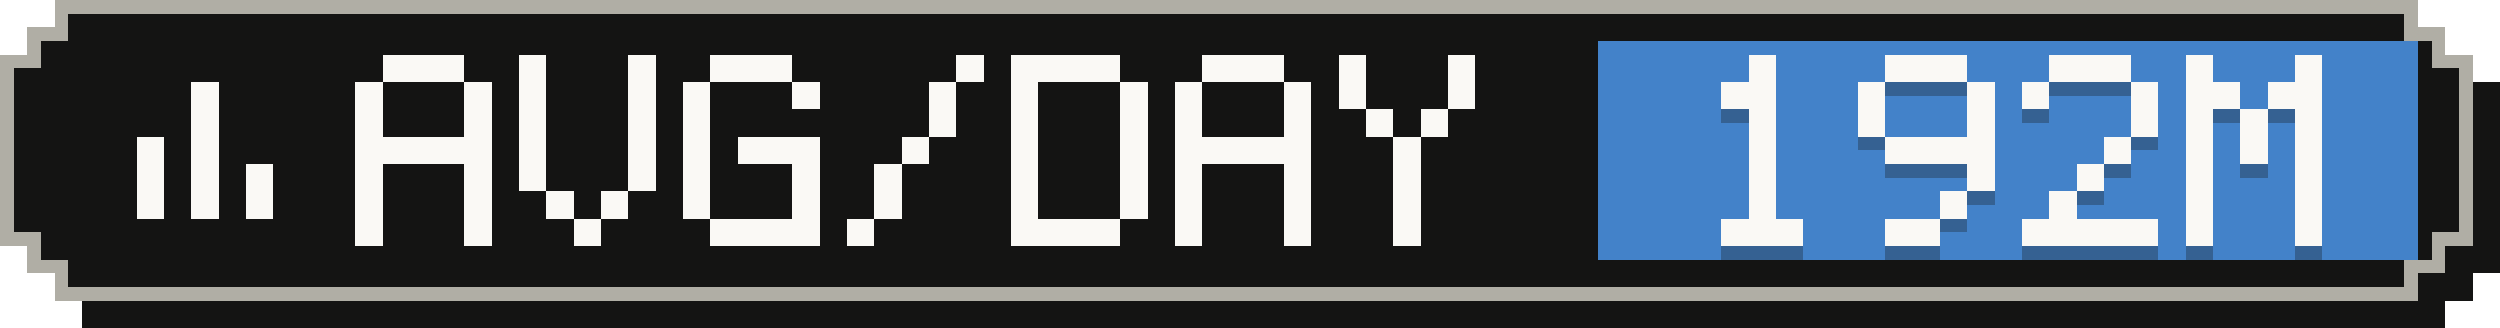
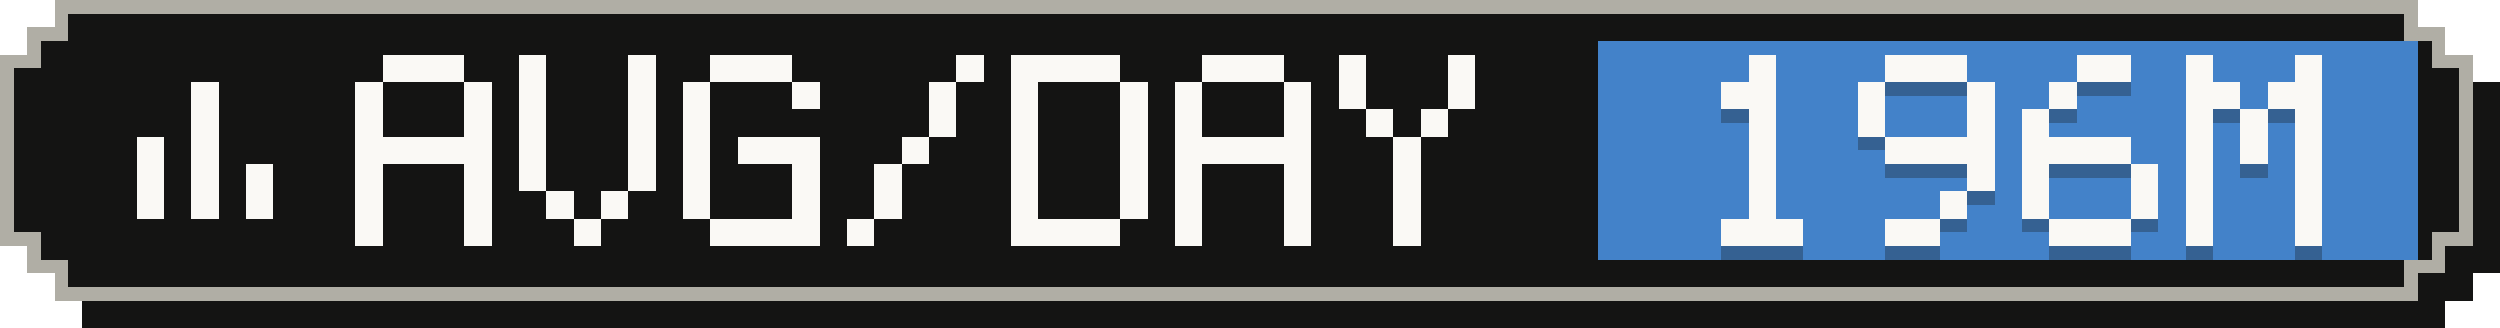
- <svg xmlns="http://www.w3.org/2000/svg" width="183" height="24" viewBox="0 0 183 24" role="img" aria-label="Average tokens per active day: 192M">
+ <svg xmlns="http://www.w3.org/2000/svg" width="183" height="24" viewBox="0 0 183 24" role="img" aria-label="Average tokens per active day: 196M">
  <g shape-rendering="crispEdges">
    <path fill="#141413" d="M6,2 H179 V4 H181 V6 H183 V20 H181 V22 H179 V24 H6 V22 H4 V20 H2 V6 H4 V4 H6 Z" />
    <path fill="#b0aea5" d="M4,0 H177 V2 H179 V4 H181 V18 H179 V20 H177 V22 H4 V20 H2 V18 H0 V4 H2 V2 H4 Z" />
    <path fill="#141413" d="M5,1 H176 V3 H178 V5 H180 V17 H178 V19 H176 V21 H5 V19 H3 V17 H1 V5 H3 V3 H5 Z" />
    <rect fill="#4382c9" x="117" y="3" width="60" height="16" />
    <g fill="#faf9f5">
      <rect x="14" y="6" width="2" height="2" />
      <rect x="14" y="8" width="2" height="2" />
      <rect x="10" y="10" width="2" height="2" />
      <rect x="14" y="10" width="2" height="2" />
      <rect x="10" y="12" width="2" height="2" />
      <rect x="14" y="12" width="2" height="2" />
      <rect x="18" y="12" width="2" height="2" />
      <rect x="10" y="14" width="2" height="2" />
      <rect x="14" y="14" width="2" height="2" />
      <rect x="18" y="14" width="2" height="2" />
    </g>
    <g fill="#faf9f5">
      <rect x="28" y="4" width="6" height="2" />
      <rect x="26" y="6" width="2" height="2" />
      <rect x="34" y="6" width="2" height="2" />
      <rect x="26" y="8" width="2" height="2" />
      <rect x="34" y="8" width="2" height="2" />
      <rect x="26" y="10" width="10" height="2" />
      <rect x="26" y="12" width="2" height="2" />
      <rect x="34" y="12" width="2" height="2" />
      <rect x="26" y="14" width="2" height="2" />
      <rect x="34" y="14" width="2" height="2" />
      <rect x="26" y="16" width="2" height="2" />
      <rect x="34" y="16" width="2" height="2" />
      <rect x="38" y="4" width="2" height="2" />
      <rect x="46" y="4" width="2" height="2" />
      <rect x="38" y="6" width="2" height="2" />
      <rect x="46" y="6" width="2" height="2" />
      <rect x="38" y="8" width="2" height="2" />
      <rect x="46" y="8" width="2" height="2" />
      <rect x="38" y="10" width="2" height="2" />
      <rect x="46" y="10" width="2" height="2" />
      <rect x="38" y="12" width="2" height="2" />
      <rect x="46" y="12" width="2" height="2" />
      <rect x="40" y="14" width="2" height="2" />
      <rect x="44" y="14" width="2" height="2" />
      <rect x="42" y="16" width="2" height="2" />
      <rect x="52" y="4" width="6" height="2" />
      <rect x="50" y="6" width="2" height="2" />
      <rect x="58" y="6" width="2" height="2" />
      <rect x="50" y="8" width="2" height="2" />
      <rect x="50" y="10" width="2" height="2" />
      <rect x="54" y="10" width="6" height="2" />
      <rect x="50" y="12" width="2" height="2" />
      <rect x="58" y="12" width="2" height="2" />
      <rect x="50" y="14" width="2" height="2" />
      <rect x="58" y="14" width="2" height="2" />
      <rect x="52" y="16" width="8" height="2" />
      <rect x="70" y="4" width="2" height="2" />
      <rect x="68" y="6" width="2" height="2" />
      <rect x="68" y="8" width="2" height="2" />
      <rect x="66" y="10" width="2" height="2" />
      <rect x="64" y="12" width="2" height="2" />
      <rect x="64" y="14" width="2" height="2" />
      <rect x="62" y="16" width="2" height="2" />
      <rect x="74" y="4" width="8" height="2" />
      <rect x="74" y="6" width="2" height="2" />
      <rect x="82" y="6" width="2" height="2" />
      <rect x="74" y="8" width="2" height="2" />
      <rect x="82" y="8" width="2" height="2" />
      <rect x="74" y="10" width="2" height="2" />
      <rect x="82" y="10" width="2" height="2" />
      <rect x="74" y="12" width="2" height="2" />
      <rect x="82" y="12" width="2" height="2" />
      <rect x="74" y="14" width="2" height="2" />
      <rect x="82" y="14" width="2" height="2" />
      <rect x="74" y="16" width="8" height="2" />
      <rect x="88" y="4" width="6" height="2" />
      <rect x="86" y="6" width="2" height="2" />
      <rect x="94" y="6" width="2" height="2" />
      <rect x="86" y="8" width="2" height="2" />
      <rect x="94" y="8" width="2" height="2" />
      <rect x="86" y="10" width="10" height="2" />
      <rect x="86" y="12" width="2" height="2" />
      <rect x="94" y="12" width="2" height="2" />
      <rect x="86" y="14" width="2" height="2" />
      <rect x="94" y="14" width="2" height="2" />
      <rect x="86" y="16" width="2" height="2" />
      <rect x="94" y="16" width="2" height="2" />
      <rect x="98" y="4" width="2" height="2" />
      <rect x="106" y="4" width="2" height="2" />
      <rect x="98" y="6" width="2" height="2" />
      <rect x="106" y="6" width="2" height="2" />
      <rect x="100" y="8" width="2" height="2" />
      <rect x="104" y="8" width="2" height="2" />
      <rect x="102" y="10" width="2" height="2" />
      <rect x="102" y="12" width="2" height="2" />
      <rect x="102" y="14" width="2" height="2" />
      <rect x="102" y="16" width="2" height="2" />
    </g>
    <g fill="#141413" fill-opacity=".3">
      <rect x="128" y="5" width="2" height="2" />
      <rect x="126" y="7" width="4" height="2" />
      <rect x="128" y="9" width="2" height="2" />
      <rect x="128" y="11" width="2" height="2" />
      <rect x="128" y="13" width="2" height="2" />
      <rect x="128" y="15" width="2" height="2" />
      <rect x="126" y="17" width="6" height="2" />
      <rect x="138" y="5" width="6" height="2" />
      <rect x="136" y="7" width="2" height="2" />
      <rect x="144" y="7" width="2" height="2" />
      <rect x="136" y="9" width="2" height="2" />
      <rect x="144" y="9" width="2" height="2" />
      <rect x="138" y="11" width="8" height="2" />
      <rect x="144" y="13" width="2" height="2" />
      <rect x="142" y="15" width="2" height="2" />
      <rect x="138" y="17" width="4" height="2" />
-       <rect x="150" y="5" width="6" height="2" />
-       <rect x="148" y="7" width="2" height="2" />
-       <rect x="156" y="7" width="2" height="2" />
-       <rect x="156" y="9" width="2" height="2" />
-       <rect x="154" y="11" width="2" height="2" />
-       <rect x="152" y="13" width="2" height="2" />
-       <rect x="150" y="15" width="2" height="2" />
-       <rect x="148" y="17" width="10" height="2" />
+       <rect x="152" y="5" width="4" height="2" />
+       <rect x="150" y="7" width="2" height="2" />
+       <rect x="148" y="9" width="2" height="2" />
+       <rect x="148" y="11" width="8" height="2" />
+       <rect x="148" y="13" width="2" height="2" />
+       <rect x="156" y="13" width="2" height="2" />
+       <rect x="148" y="15" width="2" height="2" />
+       <rect x="156" y="15" width="2" height="2" />
+       <rect x="150" y="17" width="6" height="2" />
      <rect x="160" y="5" width="2" height="2" />
      <rect x="168" y="5" width="2" height="2" />
      <rect x="160" y="7" width="4" height="2" />
      <rect x="166" y="7" width="4" height="2" />
      <rect x="160" y="9" width="2" height="2" />
      <rect x="164" y="9" width="2" height="2" />
      <rect x="168" y="9" width="2" height="2" />
      <rect x="160" y="11" width="2" height="2" />
      <rect x="164" y="11" width="2" height="2" />
      <rect x="168" y="11" width="2" height="2" />
      <rect x="160" y="13" width="2" height="2" />
      <rect x="168" y="13" width="2" height="2" />
      <rect x="160" y="15" width="2" height="2" />
      <rect x="168" y="15" width="2" height="2" />
      <rect x="160" y="17" width="2" height="2" />
      <rect x="168" y="17" width="2" height="2" />
    </g>
    <g fill="#faf9f5">
      <rect x="128" y="4" width="2" height="2" />
      <rect x="126" y="6" width="4" height="2" />
      <rect x="128" y="8" width="2" height="2" />
      <rect x="128" y="10" width="2" height="2" />
      <rect x="128" y="12" width="2" height="2" />
      <rect x="128" y="14" width="2" height="2" />
      <rect x="126" y="16" width="6" height="2" />
      <rect x="138" y="4" width="6" height="2" />
      <rect x="136" y="6" width="2" height="2" />
      <rect x="144" y="6" width="2" height="2" />
      <rect x="136" y="8" width="2" height="2" />
      <rect x="144" y="8" width="2" height="2" />
      <rect x="138" y="10" width="8" height="2" />
      <rect x="144" y="12" width="2" height="2" />
      <rect x="142" y="14" width="2" height="2" />
      <rect x="138" y="16" width="4" height="2" />
-       <rect x="150" y="4" width="6" height="2" />
-       <rect x="148" y="6" width="2" height="2" />
-       <rect x="156" y="6" width="2" height="2" />
-       <rect x="156" y="8" width="2" height="2" />
-       <rect x="154" y="10" width="2" height="2" />
-       <rect x="152" y="12" width="2" height="2" />
-       <rect x="150" y="14" width="2" height="2" />
-       <rect x="148" y="16" width="10" height="2" />
+       <rect x="152" y="4" width="4" height="2" />
+       <rect x="150" y="6" width="2" height="2" />
+       <rect x="148" y="8" width="2" height="2" />
+       <rect x="148" y="10" width="8" height="2" />
+       <rect x="148" y="12" width="2" height="2" />
+       <rect x="156" y="12" width="2" height="2" />
+       <rect x="148" y="14" width="2" height="2" />
+       <rect x="156" y="14" width="2" height="2" />
+       <rect x="150" y="16" width="6" height="2" />
      <rect x="160" y="4" width="2" height="2" />
      <rect x="168" y="4" width="2" height="2" />
      <rect x="160" y="6" width="4" height="2" />
      <rect x="166" y="6" width="4" height="2" />
      <rect x="160" y="8" width="2" height="2" />
      <rect x="164" y="8" width="2" height="2" />
      <rect x="168" y="8" width="2" height="2" />
      <rect x="160" y="10" width="2" height="2" />
      <rect x="164" y="10" width="2" height="2" />
      <rect x="168" y="10" width="2" height="2" />
      <rect x="160" y="12" width="2" height="2" />
      <rect x="168" y="12" width="2" height="2" />
      <rect x="160" y="14" width="2" height="2" />
      <rect x="168" y="14" width="2" height="2" />
      <rect x="160" y="16" width="2" height="2" />
      <rect x="168" y="16" width="2" height="2" />
    </g>
  </g>
</svg>
